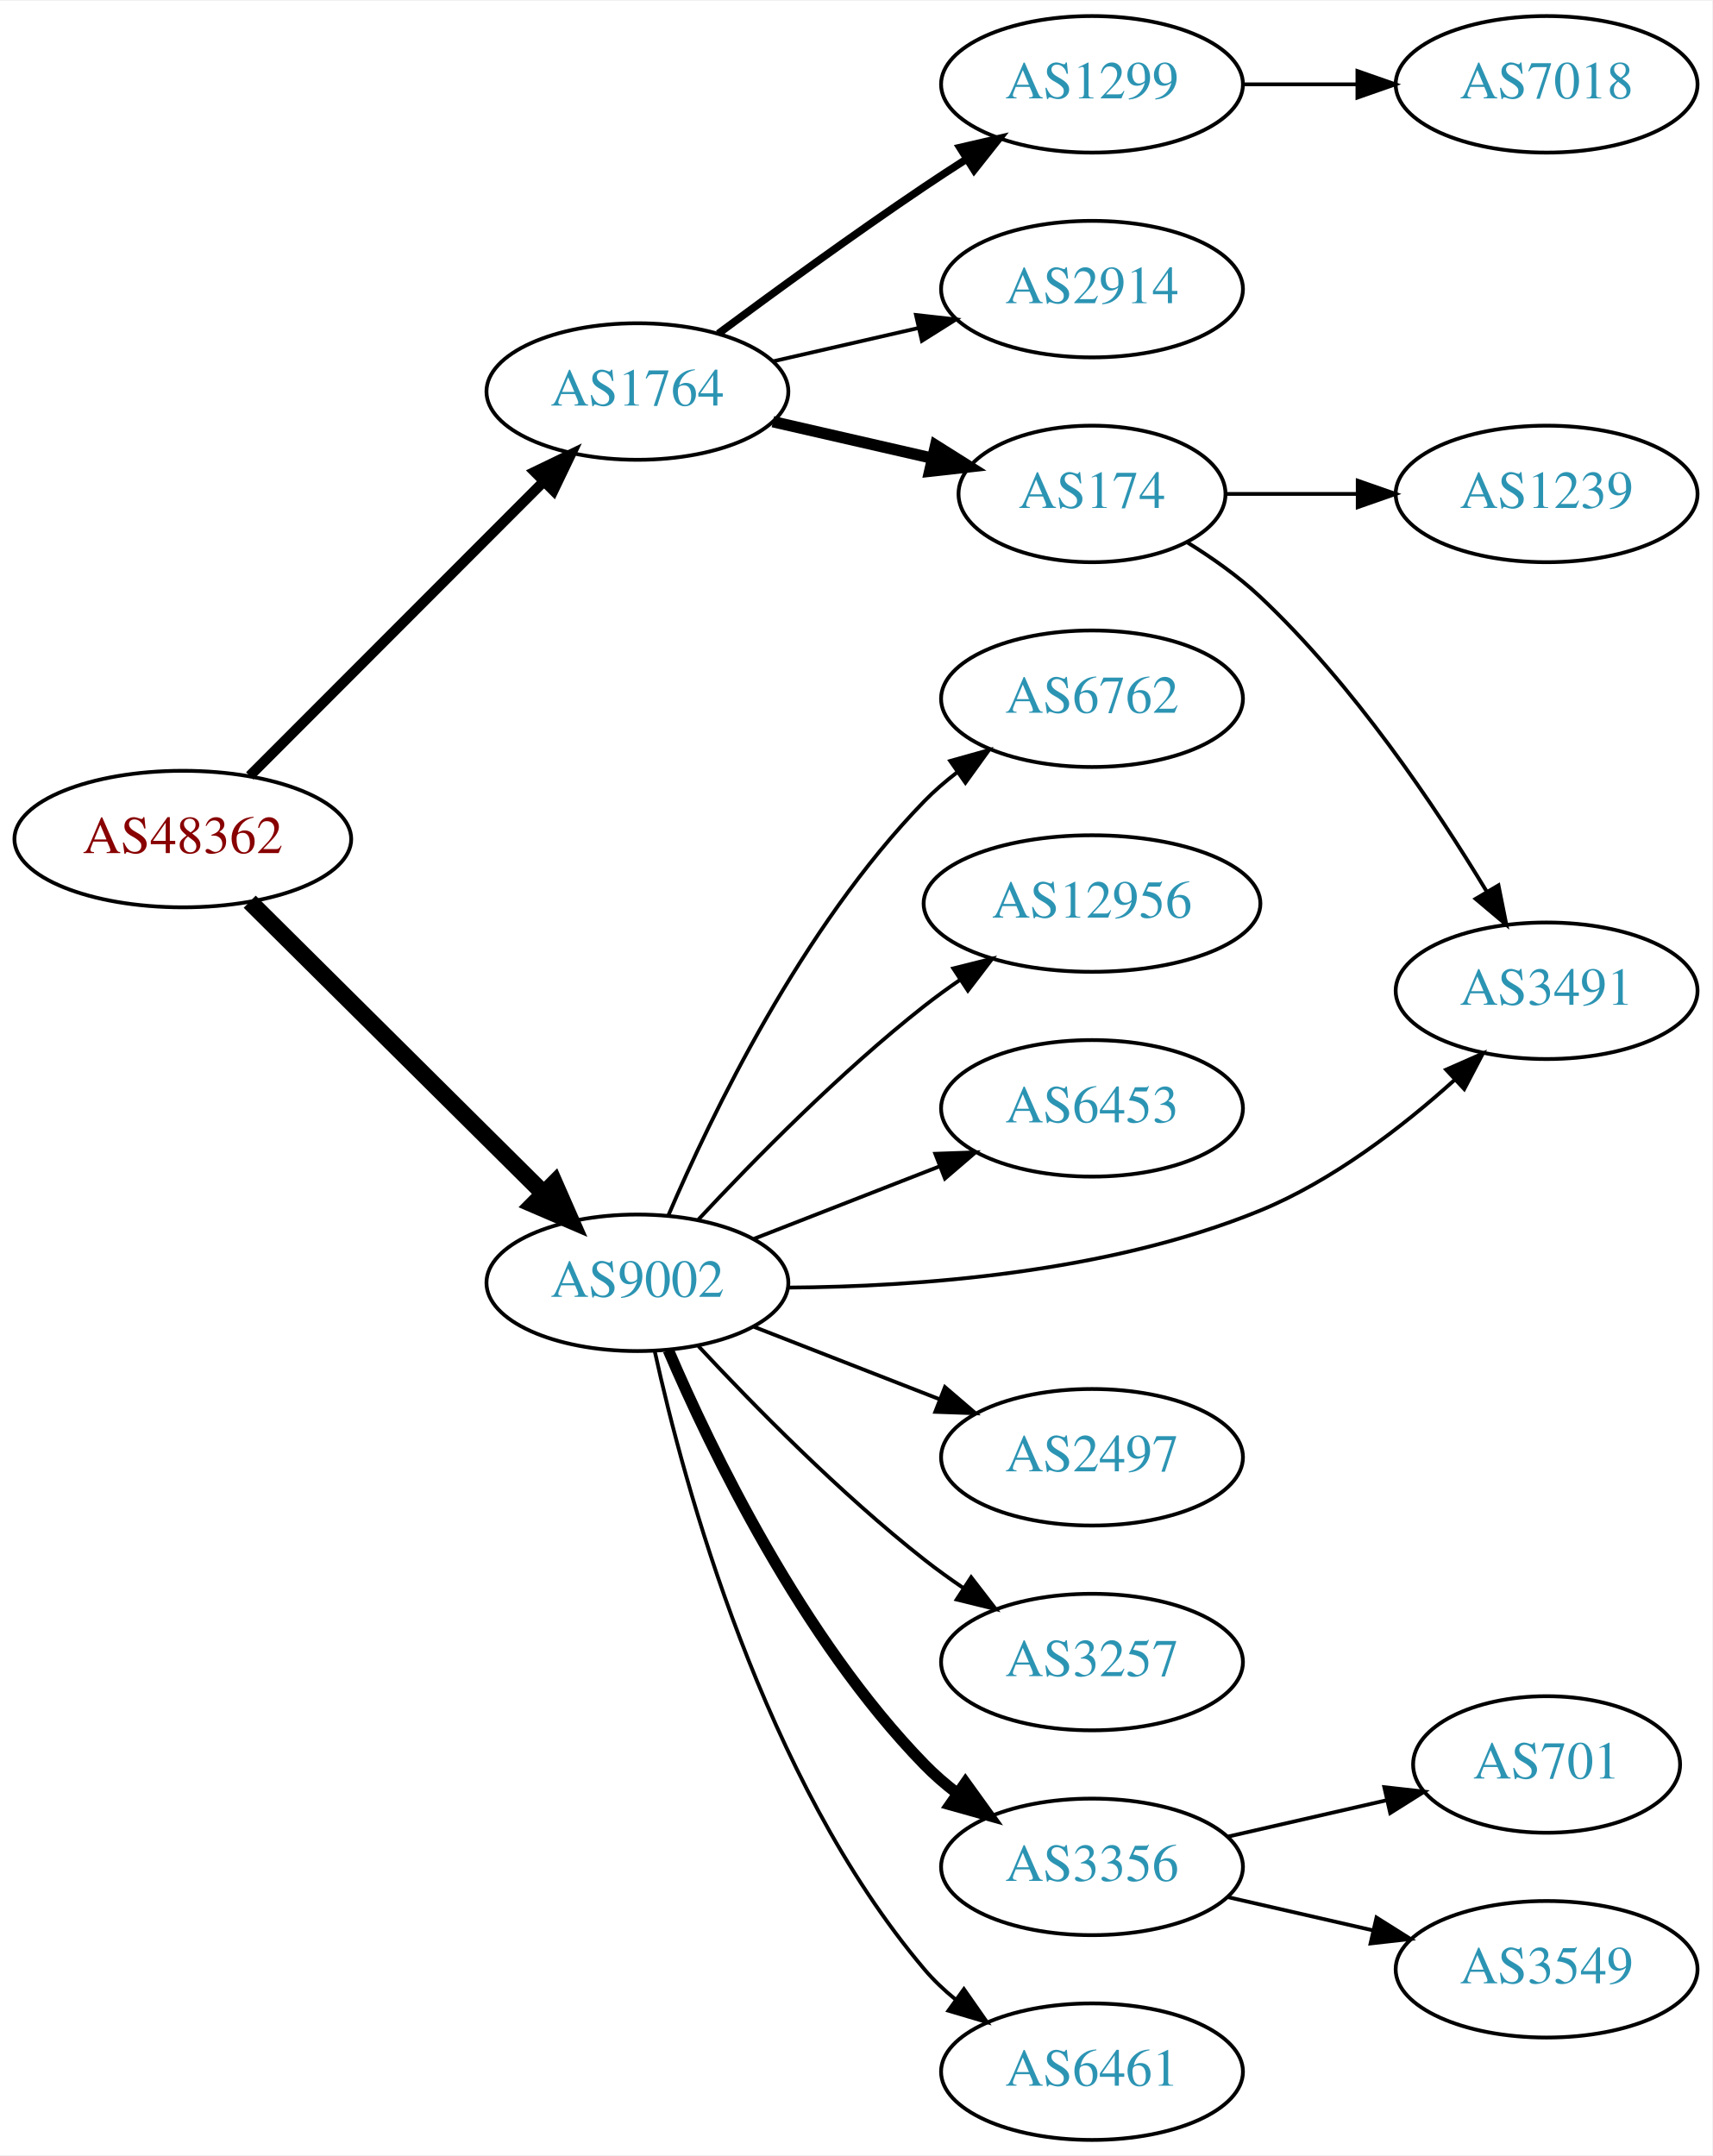
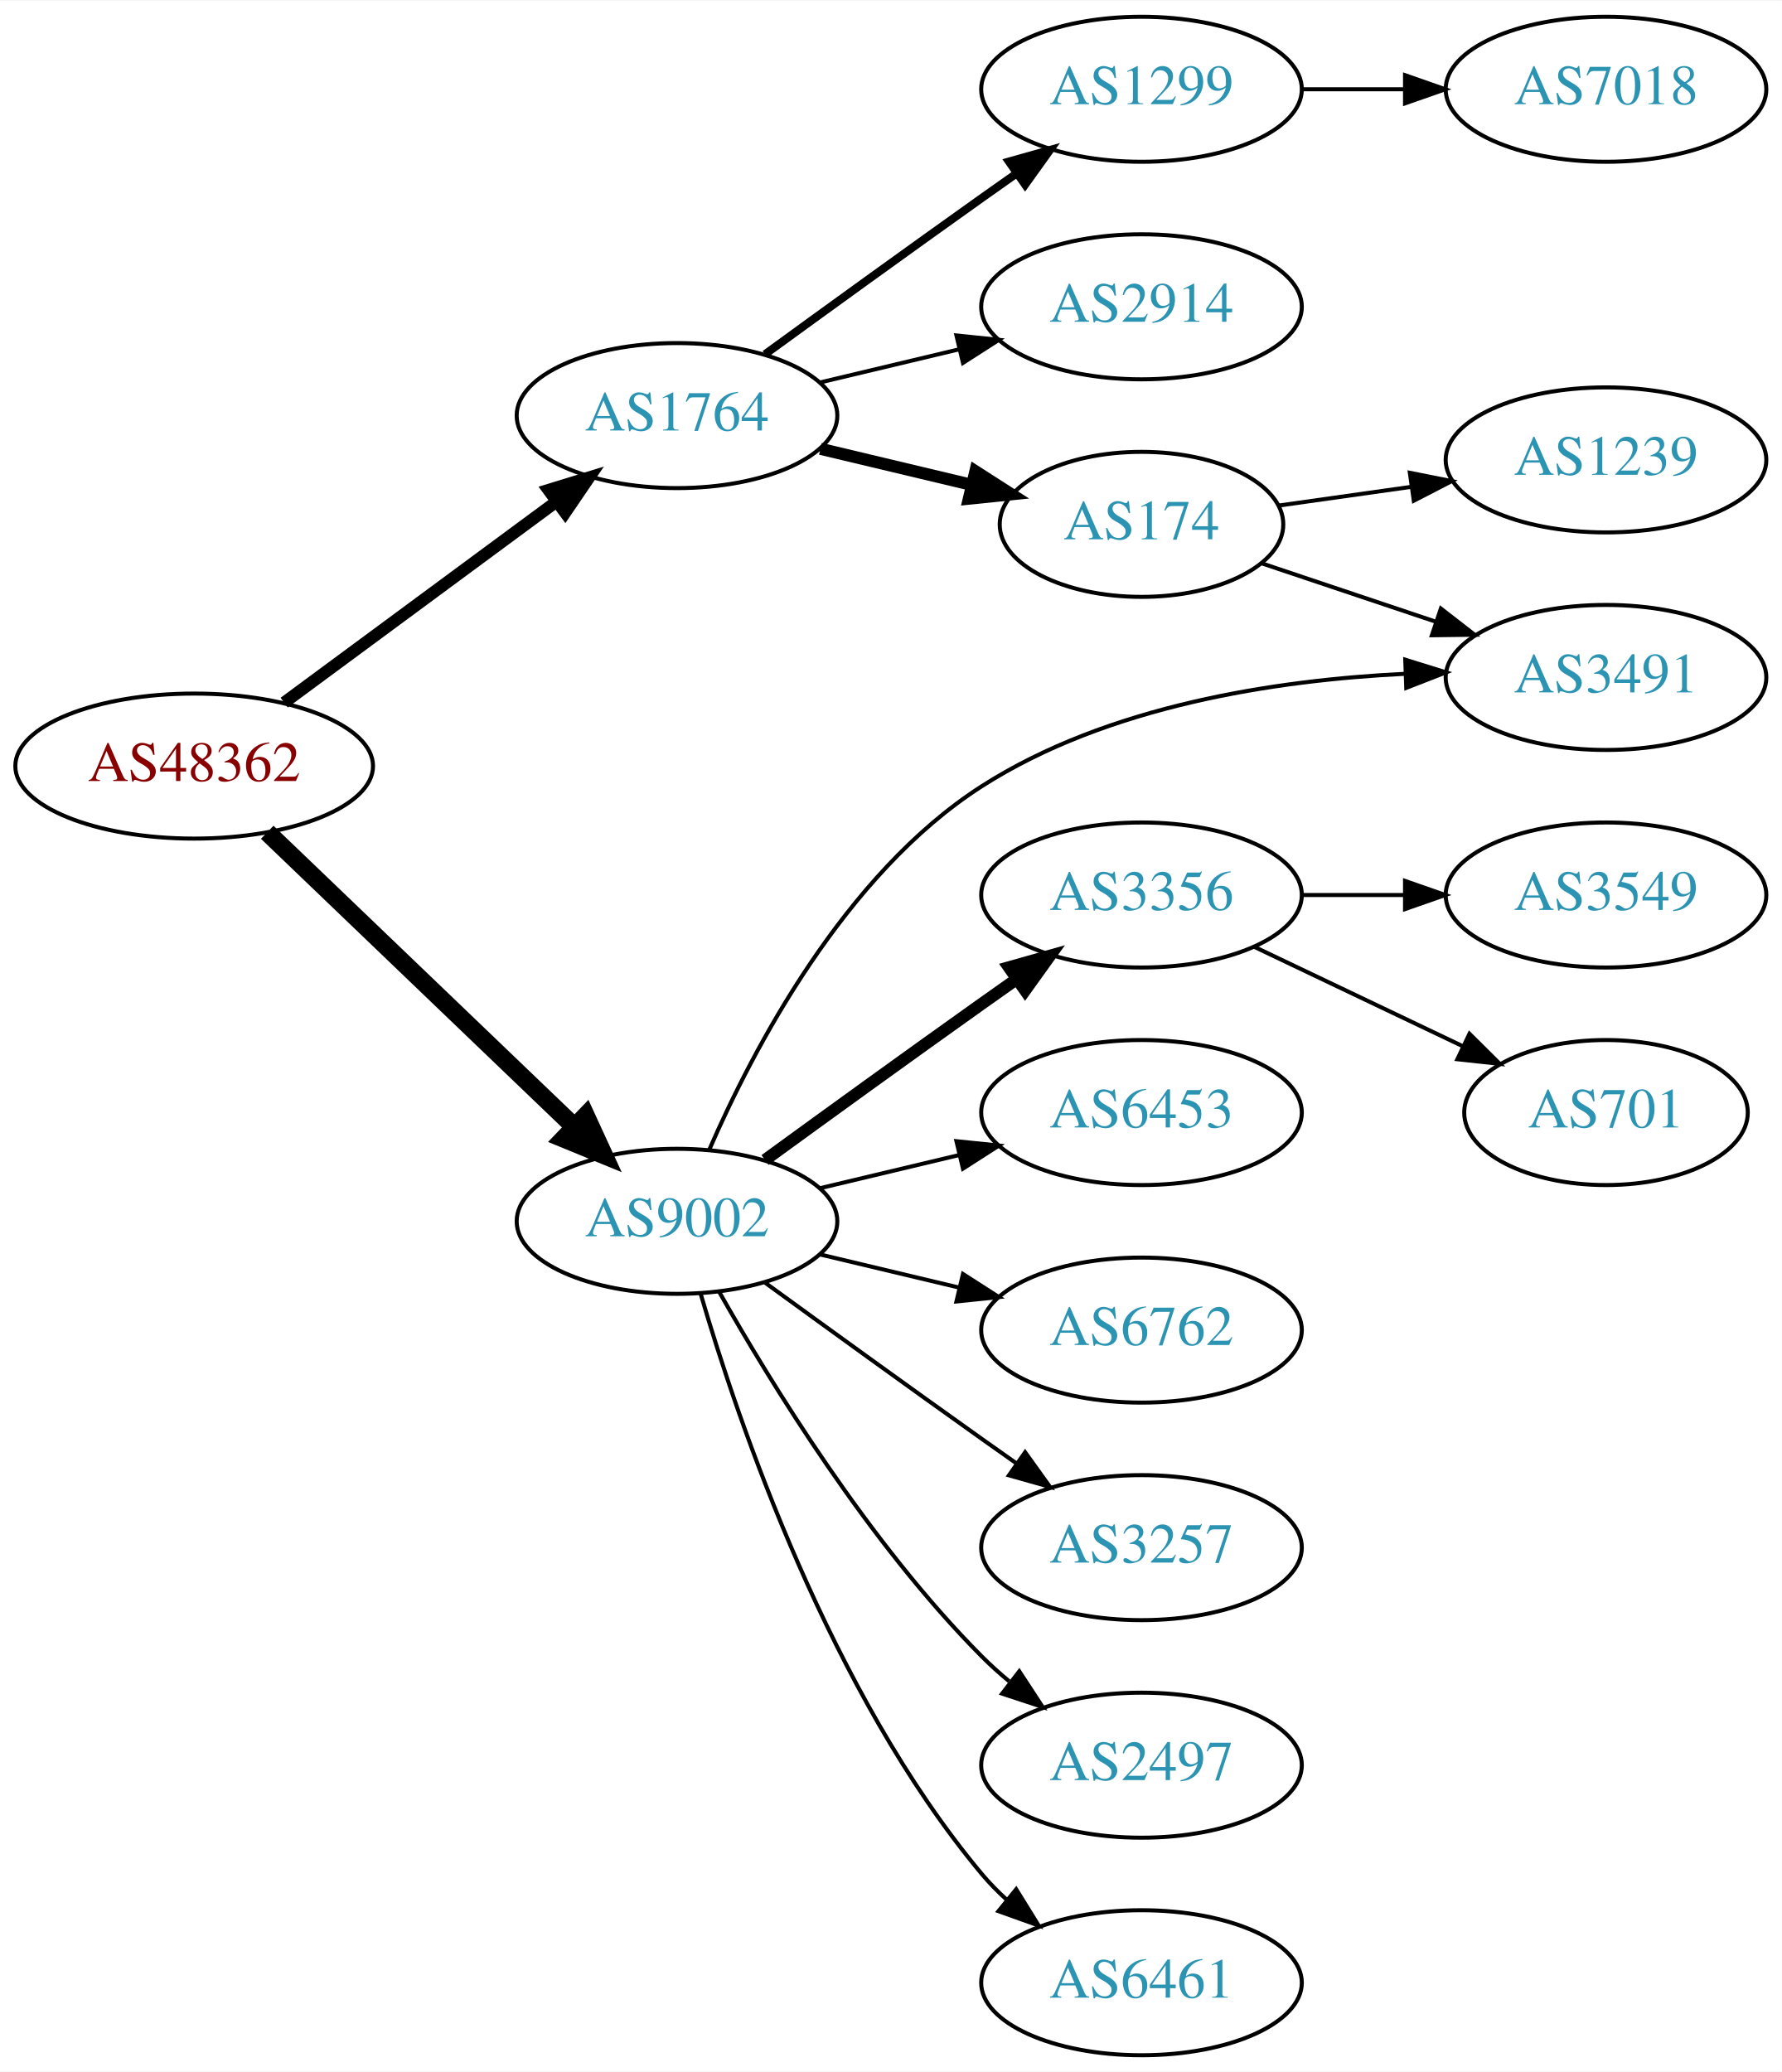
- <svg xmlns="http://www.w3.org/2000/svg" xmlns:xlink="http://www.w3.org/1999/xlink" width="451pt" height="568pt" viewBox="0.00 0.00 451.37 568.00">
-   <g id="graph0" class="graph" transform="scale(1 1) rotate(0) translate(4 564)">
-     <polygon fill="white" stroke="none" points="-4,4 -4,-564 447.37,-564 447.37,4 -4,4" />
+ <svg xmlns="http://www.w3.org/2000/svg" xmlns:xlink="http://www.w3.org/1999/xlink" width="442pt" height="514pt" viewBox="0.00 0.00 442.27 514.00">
+   <g id="graph0" class="graph" transform="scale(1 1) rotate(0) translate(4 510)">
+     <polygon fill="white" stroke="none" points="-4,4 -4,-510 438.271,-510 438.271,4 -4,4" />
    <g id="node1" class="node">
      <g id="a_node1">
        <a xlink:href="/asn/48362" xlink:title="AS48362 ~ Stadtwerke Feldkirch [AT]">
-           <ellipse fill="#ffffff" stroke="black" cx="44.196" cy="-343" rx="44.393" ry="18" />
-           <text text-anchor="middle" x="44.196" y="-339.3" font-family="Times,serif" font-size="14.00" fill="#880000">AS48362</text>
+           <ellipse fill="#ffffff" stroke="black" cx="44.196" cy="-320" rx="44.393" ry="18" />
+           <text text-anchor="middle" x="44.196" y="-316.3" font-family="Times,serif" font-size="14.00" fill="#880000">AS48362</text>
        </a>
      </g>
    </g>
    <g id="node2" class="node">
      <g id="a_node2">
        <a xlink:href="/asn/1764" xlink:title="AS1764 ~ NEXTLAYER-AS [AT]">
-           <ellipse fill="#ffffff" stroke="black" cx="164.039" cy="-461" rx="39.794" ry="18" />
-           <text text-anchor="middle" x="164.039" y="-457.3" font-family="Times,serif" font-size="14.00" fill="#2c94b3">AS1764</text>
+           <ellipse fill="#ffffff" stroke="black" cx="164.039" cy="-407" rx="39.794" ry="18" />
+           <text text-anchor="middle" x="164.039" y="-403.3" font-family="Times,serif" font-size="14.00" fill="#2c94b3">AS1764</text>
        </a>
      </g>
    </g>
    <g id="edge1" class="edge">
-       <path fill="none" stroke="black" stroke-width="2.7" d="M61.83,-359.656C82.008,-379.861 116.171,-414.07 139.158,-437.088" />
-       <polygon fill="black" stroke="black" stroke-width="2.7" points="136.946,-439.826 146.489,-444.428 141.899,-434.879 136.946,-439.826" />
+       <path fill="none" stroke="black" stroke-width="3" d="M66.537,-335.755C85.424,-349.699 113.154,-370.171 134.047,-385.596" />
+       <polygon fill="black" stroke="black" stroke-width="3" points="132.129,-388.531 142.253,-391.654 136.286,-382.899 132.129,-388.531" />
    </g>
    <g id="node3" class="node">
      <g id="a_node3">
        <a xlink:href="/asn/9002" xlink:title="AS9002 ~ RETN Limited [EU]">
-           <ellipse fill="#ffffff" stroke="black" cx="164.039" cy="-226" rx="39.794" ry="18" />
-           <text text-anchor="middle" x="164.039" y="-222.3" font-family="Times,serif" font-size="14.00" fill="#2c94b3">AS9002</text>
+           <ellipse fill="#ffffff" stroke="black" cx="164.039" cy="-207" rx="39.794" ry="18" />
+           <text text-anchor="middle" x="164.039" y="-203.3" font-family="Times,serif" font-size="14.00" fill="#2c94b3">AS9002</text>
        </a>
      </g>
    </g>
    <g id="edge2" class="edge">
-       <path fill="none" stroke="black" stroke-width="4.5" d="M61.83,-326.485C82.008,-306.451 116.171,-272.532 139.158,-249.71" />
-       <polygon fill="black" stroke="black" stroke-width="4.5" points="142.167,-252.271 146.489,-242.431 136.619,-246.683 142.167,-252.271" />
+       <path fill="none" stroke="black" stroke-width="4.5" d="M62.331,-303.569C82.404,-284.321 115.808,-252.29 138.596,-230.438" />
+       <polygon fill="black" stroke="black" stroke-width="4.5" points="141.39,-233.214 145.883,-223.451 135.94,-227.53 141.39,-233.214" />
    </g>
    <g id="node4" class="node">
      <g id="a_node4">
-         <a xlink:href="/asn/174" xlink:title="AS174 ~ Cogent Communications [US]">
-           <ellipse fill="#ffffff" stroke="black" cx="283.881" cy="-434" rx="35.194" ry="18" />
-           <text text-anchor="middle" x="283.881" y="-430.3" font-family="Times,serif" font-size="14.00" fill="#2c94b3">AS174</text>
+         <a xlink:href="/asn/2914" xlink:title="AS2914 ~ NTT America, Inc. [US]">
+           <ellipse fill="#ffffff" stroke="black" cx="279.332" cy="-434" rx="39.794" ry="18" />
+           <text text-anchor="middle" x="279.332" y="-430.3" font-family="Times,serif" font-size="14.00" fill="#2c94b3">AS2914</text>
        </a>
      </g>
    </g>
    <g id="edge3" class="edge">
-       <path fill="none" stroke="black" stroke-width="3" d="M199.758,-453.045C212.85,-450.045 227.873,-446.604 241.513,-443.478" />
-       <polygon fill="black" stroke="black" stroke-width="3" points="242.655,-446.807 251.621,-441.162 241.091,-439.984 242.655,-446.807" />
+       <path fill="none" stroke="black" d="M199.646,-415.248C210.517,-417.838 222.671,-420.735 234.114,-423.462" />
+       <polygon fill="black" stroke="black" points="233.397,-426.889 243.936,-425.803 235.02,-420.08 233.397,-426.889" />
    </g>
    <g id="node5" class="node">
      <g id="a_node5">
-         <a xlink:href="/asn/1299" xlink:title="AS1299 ~ Telia Carrier [EU]">
-           <ellipse fill="#ffffff" stroke="black" cx="283.881" cy="-542" rx="39.794" ry="18" />
-           <text text-anchor="middle" x="283.881" y="-538.3" font-family="Times,serif" font-size="14.00" fill="#2c94b3">AS1299</text>
+         <a xlink:href="/asn/174" xlink:title="AS174 ~ Cogent Communications [US]">
+           <ellipse fill="#ffffff" stroke="black" cx="279.332" cy="-380" rx="35.194" ry="18" />
+           <text text-anchor="middle" x="279.332" y="-376.3" font-family="Times,serif" font-size="14.00" fill="#2c94b3">AS174</text>
        </a>
      </g>
    </g>
    <g id="edge4" class="edge">
-       <path fill="none" stroke="black" stroke-width="2" d="M185.369,-476.277C200.231,-487.304 220.976,-502.407 239.685,-515 243.234,-517.389 246.984,-519.839 250.733,-522.242" />
-       <polygon fill="black" stroke="black" stroke-width="2" points="249.059,-525.325 259.381,-527.712 252.801,-519.409 249.059,-525.325" />
+       <path fill="none" stroke="black" stroke-width="3" d="M199.646,-398.752C211.44,-395.942 224.745,-392.771 237.013,-389.847" />
+       <polygon fill="black" stroke="black" stroke-width="3" points="238.101,-393.186 247.018,-387.463 236.479,-386.376 238.101,-393.186" />
    </g>
    <g id="node6" class="node">
      <g id="a_node6">
-         <a xlink:href="/asn/2914" xlink:title="AS2914 ~ NTT America, Inc. [US]">
-           <ellipse fill="#ffffff" stroke="black" cx="283.881" cy="-488" rx="39.794" ry="18" />
-           <text text-anchor="middle" x="283.881" y="-484.3" font-family="Times,serif" font-size="14.00" fill="#2c94b3">AS2914</text>
+         <a xlink:href="/asn/1299" xlink:title="AS1299 ~ Telia Carrier [EU]">
+           <ellipse fill="#ffffff" stroke="black" cx="279.332" cy="-488" rx="39.794" ry="18" />
+           <text text-anchor="middle" x="279.332" y="-484.3" font-family="Times,serif" font-size="14.00" fill="#2c94b3">AS1299</text>
        </a>
      </g>
    </g>
    <g id="edge5" class="edge">
-       <path fill="none" stroke="black" d="M199.758,-468.955C211.758,-471.704 225.379,-474.825 238.071,-477.733" />
-       <polygon fill="black" stroke="black" points="237.474,-481.187 248.003,-480.009 239.037,-474.364 237.474,-481.187" />
+       <path fill="none" stroke="black" stroke-width="2" d="M185.887,-422.222C200.821,-433.091 221.435,-448.025 239.685,-461 242.506,-463.005 245.449,-465.085 248.397,-467.159" />
+       <polygon fill="black" stroke="black" stroke-width="2" points="246.424,-470.05 256.621,-472.926 250.443,-464.319 246.424,-470.05" />
    </g>
    <g id="node8" class="node">
      <g id="a_node8">
        <a xlink:href="/asn/3491" xlink:title="AS3491 ~ PCCW Global, Inc. [US]">
-           <ellipse fill="#ffffff" stroke="black" cx="403.724" cy="-303" rx="39.794" ry="18" />
-           <text text-anchor="middle" x="403.724" y="-299.3" font-family="Times,serif" font-size="14.00" fill="#2c94b3">AS3491</text>
-         </a>
-       </g>
-     </g>
-     <g id="edge12" class="edge">
-       <path fill="none" stroke="black" d="M203.715,-224.738C237.697,-224.954 287.855,-228.547 328.077,-245 347.251,-252.843 365.665,-267.053 379.406,-279.444" />
-       <polygon fill="black" stroke="black" points="377.23,-282.2 386.928,-286.467 382.008,-277.084 377.23,-282.2" />
+           <ellipse fill="#ffffff" stroke="black" cx="394.625" cy="-342" rx="39.794" ry="18" />
+           <text text-anchor="middle" x="394.625" y="-338.3" font-family="Times,serif" font-size="14.00" fill="#2c94b3">AS3491</text>
+         </a>
+       </g>
+     </g>
+     <g id="edge14" class="edge">
+       <path fill="none" stroke="black" d="M172.091,-224.873C182.78,-249.449 205.524,-293.113 239.685,-315 270.917,-335.011 312.691,-341.349 344.841,-342.911" />
+       <polygon fill="black" stroke="black" points="344.8,-346.412 354.916,-343.262 345.043,-339.416 344.8,-346.412" />
    </g>
    <g id="node10" class="node">
      <g id="a_node10">
-         <a xlink:href="/asn/2497" xlink:title="AS2497 ~ Internet Initiative Japan Inc. [JP]">
-           <ellipse fill="#ffffff" stroke="black" cx="283.881" cy="-180" rx="39.794" ry="18" />
-           <text text-anchor="middle" x="283.881" y="-176.3" font-family="Times,serif" font-size="14.00" fill="#2c94b3">AS2497</text>
+         <a xlink:href="/asn/6762" xlink:title="AS6762 ~ TELECOM ITALIA SPARKLE S.p.A. [IT]">
+           <ellipse fill="#ffffff" stroke="black" cx="279.332" cy="-180" rx="39.794" ry="18" />
+           <text text-anchor="middle" x="279.332" y="-176.3" font-family="Times,serif" font-size="14.00" fill="#2c94b3">AS6762</text>
        </a>
      </g>
    </g>
    <g id="edge9" class="edge">
-       <path fill="none" stroke="black" d="M194.775,-214.392C209.569,-208.618 227.646,-201.561 243.568,-195.346" />
-       <polygon fill="black" stroke="black" points="245.111,-198.501 253.154,-191.604 242.566,-191.98 245.111,-198.501" />
+       <path fill="none" stroke="black" d="M199.646,-198.752C210.517,-196.162 222.671,-193.265 234.114,-190.538" />
+       <polygon fill="black" stroke="black" points="235.02,-193.92 243.936,-188.197 233.397,-187.111 235.02,-193.92" />
    </g>
    <g id="node11" class="node">
      <g id="a_node11">
        <a xlink:href="/asn/3257" xlink:title="AS3257 ~ GTT [DE]">
-           <ellipse fill="#ffffff" stroke="black" cx="283.881" cy="-126" rx="39.794" ry="18" />
-           <text text-anchor="middle" x="283.881" y="-122.3" font-family="Times,serif" font-size="14.00" fill="#2c94b3">AS3257</text>
+           <ellipse fill="#ffffff" stroke="black" cx="279.332" cy="-126" rx="39.794" ry="18" />
+           <text text-anchor="middle" x="279.332" y="-122.3" font-family="Times,serif" font-size="14.00" fill="#2c94b3">AS3257</text>
        </a>
      </g>
    </g>
    <g id="edge10" class="edge">
-       <path fill="none" stroke="black" d="M180.136,-209.288C194.601,-193.765 217.458,-170.481 239.685,-153 242.97,-150.417 246.513,-147.867 250.108,-145.427" />
-       <polygon fill="black" stroke="black" points="252.023,-148.357 258.493,-139.967 248.203,-142.491 252.023,-148.357" />
+       <path fill="none" stroke="black" d="M185.887,-191.778C200.821,-180.909 221.435,-165.975 239.685,-153 242.506,-150.995 245.449,-148.915 248.397,-146.841" />
+       <polygon fill="black" stroke="black" points="250.443,-149.681 256.621,-141.074 246.424,-143.95 250.443,-149.681" />
    </g>
    <g id="node12" class="node">
      <g id="a_node12">
-         <a xlink:href="/asn/3356" xlink:title="AS3356 ~ Level 3 Parent, LLC [US]">
-           <ellipse fill="#ffffff" stroke="black" cx="283.881" cy="-72" rx="39.794" ry="18" />
-           <text text-anchor="middle" x="283.881" y="-68.3" font-family="Times,serif" font-size="14.00" fill="#2c94b3">AS3356</text>
+         <a xlink:href="/asn/2497" xlink:title="AS2497 ~ Internet Initiative Japan Inc. [JP]">
+           <ellipse fill="#ffffff" stroke="black" cx="279.332" cy="-72" rx="39.794" ry="18" />
+           <text text-anchor="middle" x="279.332" y="-68.3" font-family="Times,serif" font-size="14.00" fill="#2c94b3">AS2497</text>
        </a>
      </g>
    </g>
    <g id="edge11" class="edge">
-       <path fill="none" stroke="black" stroke-width="3" d="M172.193,-208.228C183.454,-181.925 207.402,-132.176 239.685,-99 242.306,-96.306 245.248,-93.763 248.331,-91.394" />
-       <polygon fill="black" stroke="black" stroke-width="3" points="250.506,-94.144 256.7,-85.548 246.498,-88.405 250.506,-94.144" />
+       <path fill="none" stroke="black" d="M174.498,-189.51C187.28,-166.904 211.712,-127.114 239.685,-99 241.796,-96.879 244.092,-94.812 246.477,-92.829" />
+       <polygon fill="black" stroke="black" points="248.993,-95.31 254.793,-86.444 244.73,-89.758 248.993,-95.31" />
    </g>
    <g id="node13" class="node">
      <g id="a_node13">
        <a xlink:href="/asn/6461" xlink:title="AS6461 ~ Zayo Bandwidth [US]">
-           <ellipse fill="#ffffff" stroke="black" cx="283.881" cy="-18" rx="39.794" ry="18" />
-           <text text-anchor="middle" x="283.881" y="-14.3" font-family="Times,serif" font-size="14.00" fill="#2c94b3">AS6461</text>
-         </a>
-       </g>
-     </g>
-     <g id="edge13" class="edge">
-       <path fill="none" stroke="black" d="M168.622,-207.885C176.308,-172.939 197.23,-95.235 239.685,-45 242.111,-42.129 244.922,-39.468 247.924,-37.025" />
-       <polygon fill="black" stroke="black" points="250.113,-39.761 256.179,-31.076 246.02,-34.082 250.113,-39.761" />
+           <ellipse fill="#ffffff" stroke="black" cx="279.332" cy="-18" rx="39.794" ry="18" />
+           <text text-anchor="middle" x="279.332" y="-14.3" font-family="Times,serif" font-size="14.00" fill="#2c94b3">AS6461</text>
+         </a>
+       </g>
+     </g>
+     <g id="edge12" class="edge">
+       <path fill="none" stroke="black" d="M169.913,-188.998C179.227,-157.156 202.043,-90.019 239.685,-45 241.555,-42.763 243.654,-40.626 245.88,-38.604" />
+       <polygon fill="black" stroke="black" points="248.227,-41.208 253.799,-32.196 243.823,-35.766 248.227,-41.208" />
    </g>
    <g id="node14" class="node">
      <g id="a_node14">
-         <a xlink:href="/asn/6762" xlink:title="AS6762 ~ TELECOM ITALIA SPARKLE S.p.A. [IT]">
-           <ellipse fill="#ffffff" stroke="black" cx="283.881" cy="-380" rx="39.794" ry="18" />
-           <text text-anchor="middle" x="283.881" y="-376.3" font-family="Times,serif" font-size="14.00" fill="#2c94b3">AS6762</text>
-         </a>
-       </g>
-     </g>
-     <g id="edge14" class="edge">
-       <path fill="none" stroke="black" d="M172.193,-243.772C183.454,-270.075 207.402,-319.824 239.685,-353 242.306,-355.694 245.248,-358.237 248.331,-360.606" />
-       <polygon fill="black" stroke="black" points="246.498,-363.595 256.7,-366.452 250.506,-357.856 246.498,-363.595" />
+         <a xlink:href="/asn/3356" xlink:title="AS3356 ~ Level 3 Parent, LLC [US]">
+           <ellipse fill="#ffffff" stroke="black" cx="279.332" cy="-288" rx="39.794" ry="18" />
+           <text text-anchor="middle" x="279.332" y="-284.3" font-family="Times,serif" font-size="14.00" fill="#2c94b3">AS3356</text>
+         </a>
+       </g>
+     </g>
+     <g id="edge13" class="edge">
+       <path fill="none" stroke="black" stroke-width="3" d="M185.887,-222.222C200.821,-233.091 221.435,-248.025 239.685,-261 242.506,-263.005 245.449,-265.085 248.397,-267.159" />
+       <polygon fill="black" stroke="black" stroke-width="3" points="246.424,-270.05 256.621,-272.926 250.443,-264.319 246.424,-270.05" />
    </g>
    <g id="node15" class="node">
      <g id="a_node15">
-         <a xlink:href="/asn/12956" xlink:title="AS12956 ~ TELXIUS [ES]">
-           <ellipse fill="#ffffff" stroke="black" cx="283.881" cy="-326" rx="44.393" ry="18" />
-           <text text-anchor="middle" x="283.881" y="-322.3" font-family="Times,serif" font-size="14.00" fill="#2c94b3">AS12956</text>
+         <a xlink:href="/asn/6453" xlink:title="AS6453 ~ TATA COMMUNICATIONS (AMERICA) INC [US]">
+           <ellipse fill="#ffffff" stroke="black" cx="279.332" cy="-234" rx="39.794" ry="18" />
+           <text text-anchor="middle" x="279.332" y="-230.3" font-family="Times,serif" font-size="14.00" fill="#2c94b3">AS6453</text>
        </a>
      </g>
    </g>
    <g id="edge15" class="edge">
-       <path fill="none" stroke="black" d="M180.136,-242.712C194.601,-258.235 217.458,-281.519 239.685,-299 242.639,-301.324 245.803,-303.62 249.026,-305.834" />
-       <polygon fill="black" stroke="black" points="247.311,-308.895 257.589,-311.464 251.156,-303.046 247.311,-308.895" />
+       <path fill="none" stroke="black" d="M199.646,-215.248C210.517,-217.838 222.671,-220.735 234.114,-223.462" />
+       <polygon fill="black" stroke="black" points="233.397,-226.889 243.936,-225.803 235.02,-220.08 233.397,-226.889" />
+     </g>
+     <g id="edge7" class="edge">
+       <path fill="none" stroke="black" d="M309.213,-370.313C322.317,-365.918 338.054,-360.639 352.371,-355.837" />
+       <polygon fill="black" stroke="black" points="353.638,-359.104 362.006,-352.605 351.412,-352.467 353.638,-359.104" />
+     </g>
+     <g id="node9" class="node">
+       <g id="a_node9">
+         <a xlink:href="/asn/1239" xlink:title="AS1239 ~ Sprint [US]">
+           <ellipse fill="#ffffff" stroke="black" cx="394.625" cy="-396" rx="39.794" ry="18" />
+           <text text-anchor="middle" x="394.625" y="-392.3" font-family="Times,serif" font-size="14.00" fill="#2c94b3">AS1239</text>
+         </a>
+       </g>
+     </g>
+     <g id="edge8" class="edge">
+       <path fill="none" stroke="black" d="M313.405,-384.671C323.706,-386.126 335.273,-387.759 346.348,-389.323" />
+       <polygon fill="black" stroke="black" points="345.94,-392.8 356.331,-390.733 346.919,-385.869 345.94,-392.8" />
+     </g>
+     <g id="node7" class="node">
+       <g id="a_node7">
+         <a xlink:href="/asn/7018" xlink:title="AS7018 ~ AT&amp;T Services, Inc. [US]">
+           <ellipse fill="#ffffff" stroke="black" cx="394.625" cy="-488" rx="39.794" ry="18" />
+           <text text-anchor="middle" x="394.625" y="-484.3" font-family="Times,serif" font-size="14.00" fill="#2c94b3">AS7018</text>
+         </a>
+       </g>
+     </g>
+     <g id="edge6" class="edge">
+       <path fill="none" stroke="black" d="M319.004,-488C327.207,-488 335.971,-488 344.503,-488" />
+       <polygon fill="black" stroke="black" points="344.742,-491.5 354.742,-488 344.742,-484.5 344.742,-491.5" />
    </g>
    <g id="node16" class="node">
      <g id="a_node16">
-         <a xlink:href="/asn/6453" xlink:title="AS6453 ~ TATA COMMUNICATIONS (AMERICA) INC [US]">
-           <ellipse fill="#ffffff" stroke="black" cx="283.881" cy="-272" rx="39.794" ry="18" />
-           <text text-anchor="middle" x="283.881" y="-268.3" font-family="Times,serif" font-size="14.00" fill="#2c94b3">AS6453</text>
+         <a xlink:href="/asn/701" xlink:title="AS701 ~ UUNET [US]">
+           <ellipse fill="#ffffff" stroke="black" cx="394.625" cy="-234" rx="35.194" ry="18" />
+           <text text-anchor="middle" x="394.625" y="-230.3" font-family="Times,serif" font-size="14.00" fill="#2c94b3">AS701</text>
        </a>
      </g>
    </g>
    <g id="edge16" class="edge">
-       <path fill="none" stroke="black" d="M194.775,-237.608C209.569,-243.382 227.646,-250.439 243.568,-256.654" />
-       <polygon fill="black" stroke="black" points="242.566,-260.02 253.154,-260.396 245.111,-253.499 242.566,-260.02" />
-     </g>
-     <g id="node7" class="node">
-       <g id="a_node7">
-         <a xlink:href="/asn/1239" xlink:title="AS1239 ~ Sprint [US]">
-           <ellipse fill="#ffffff" stroke="black" cx="403.724" cy="-434" rx="39.794" ry="18" />
-           <text text-anchor="middle" x="403.724" y="-430.3" font-family="Times,serif" font-size="14.00" fill="#2c94b3">AS1239</text>
-         </a>
-       </g>
-     </g>
-     <g id="edge6" class="edge">
-       <path fill="none" stroke="black" d="M319.283,-434C330.107,-434 342.275,-434 353.901,-434" />
-       <polygon fill="black" stroke="black" points="353.932,-437.5 363.932,-434 353.932,-430.5 353.932,-437.5" />
-     </g>
-     <g id="edge7" class="edge">
-       <path fill="none" stroke="black" d="M308.94,-421.257C315.523,-417.179 322.401,-412.324 328.077,-407 352.724,-383.88 374.426,-351.536 387.987,-329.081" />
-       <polygon fill="black" stroke="black" points="391.036,-330.801 393.115,-320.412 385.011,-327.237 391.036,-330.801" />
-     </g>
-     <g id="node9" class="node">
-       <g id="a_node9">
-         <a xlink:href="/asn/7018" xlink:title="AS7018 ~ AT&amp;T Services, Inc. [US]">
-           <ellipse fill="#ffffff" stroke="black" cx="403.724" cy="-542" rx="39.794" ry="18" />
-           <text text-anchor="middle" x="403.724" y="-538.3" font-family="Times,serif" font-size="14.00" fill="#2c94b3">AS7018</text>
-         </a>
-       </g>
-     </g>
-     <g id="edge8" class="edge">
-       <path fill="none" stroke="black" d="M323.794,-542C333.347,-542 343.697,-542 353.659,-542" />
-       <polygon fill="black" stroke="black" points="353.852,-545.5 363.852,-542 353.852,-538.5 353.852,-545.5" />
+       <path fill="none" stroke="black" d="M307.468,-275.066C322.9,-267.71 342.385,-258.423 358.92,-250.541" />
+       <polygon fill="black" stroke="black" points="360.741,-253.551 368.262,-246.089 357.729,-247.232 360.741,-253.551" />
    </g>
    <g id="node17" class="node">
      <g id="a_node17">
        <a xlink:href="/asn/3549" xlink:title="AS3549 ~ Level 3 Parent, LLC [US]">
-           <ellipse fill="#ffffff" stroke="black" cx="403.724" cy="-45" rx="39.794" ry="18" />
-           <text text-anchor="middle" x="403.724" y="-41.3" font-family="Times,serif" font-size="14.00" fill="#2c94b3">AS3549</text>
+           <ellipse fill="#ffffff" stroke="black" cx="394.625" cy="-288" rx="39.794" ry="18" />
+           <text text-anchor="middle" x="394.625" y="-284.3" font-family="Times,serif" font-size="14.00" fill="#2c94b3">AS3549</text>
        </a>
      </g>
    </g>
    <g id="edge17" class="edge">
-       <path fill="none" stroke="black" d="M319.6,-64.045C331.6,-61.296 345.221,-58.175 357.914,-55.267" />
-       <polygon fill="black" stroke="black" points="358.88,-58.636 367.845,-52.991 357.316,-51.813 358.88,-58.636" />
-     </g>
-     <g id="node18" class="node">
-       <g id="a_node18">
-         <a xlink:href="/asn/701" xlink:title="AS701 ~ UUNET [US]">
-           <ellipse fill="#ffffff" stroke="black" cx="403.724" cy="-99" rx="35.194" ry="18" />
-           <text text-anchor="middle" x="403.724" y="-95.3" font-family="Times,serif" font-size="14.00" fill="#2c94b3">AS701</text>
-         </a>
-       </g>
-     </g>
-     <g id="edge18" class="edge">
-       <path fill="none" stroke="black" d="M319.6,-79.955C332.693,-82.955 347.715,-86.397 361.356,-89.522" />
-       <polygon fill="black" stroke="black" points="360.934,-93.016 371.463,-91.838 362.497,-86.193 360.934,-93.016" />
+       <path fill="none" stroke="black" d="M319.004,-288C327.207,-288 335.971,-288 344.503,-288" />
+       <polygon fill="black" stroke="black" points="344.742,-291.5 354.742,-288 344.742,-284.5 344.742,-291.5" />
    </g>
  </g>
</svg>
